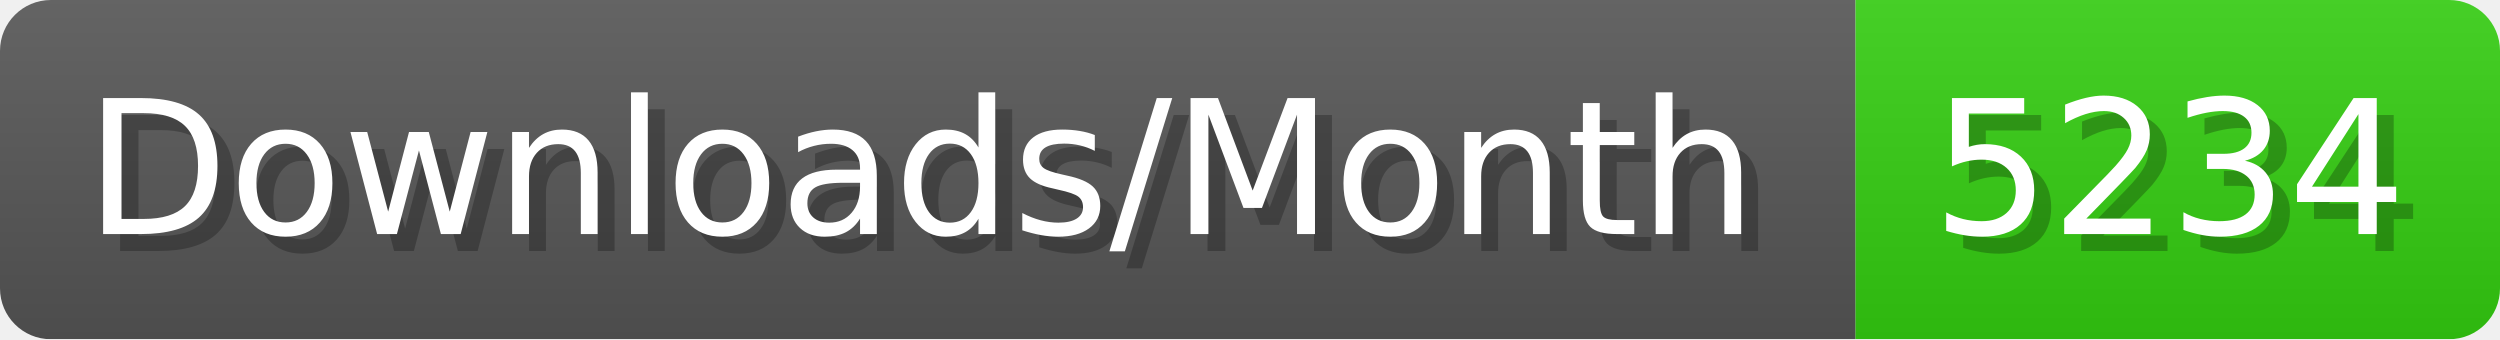
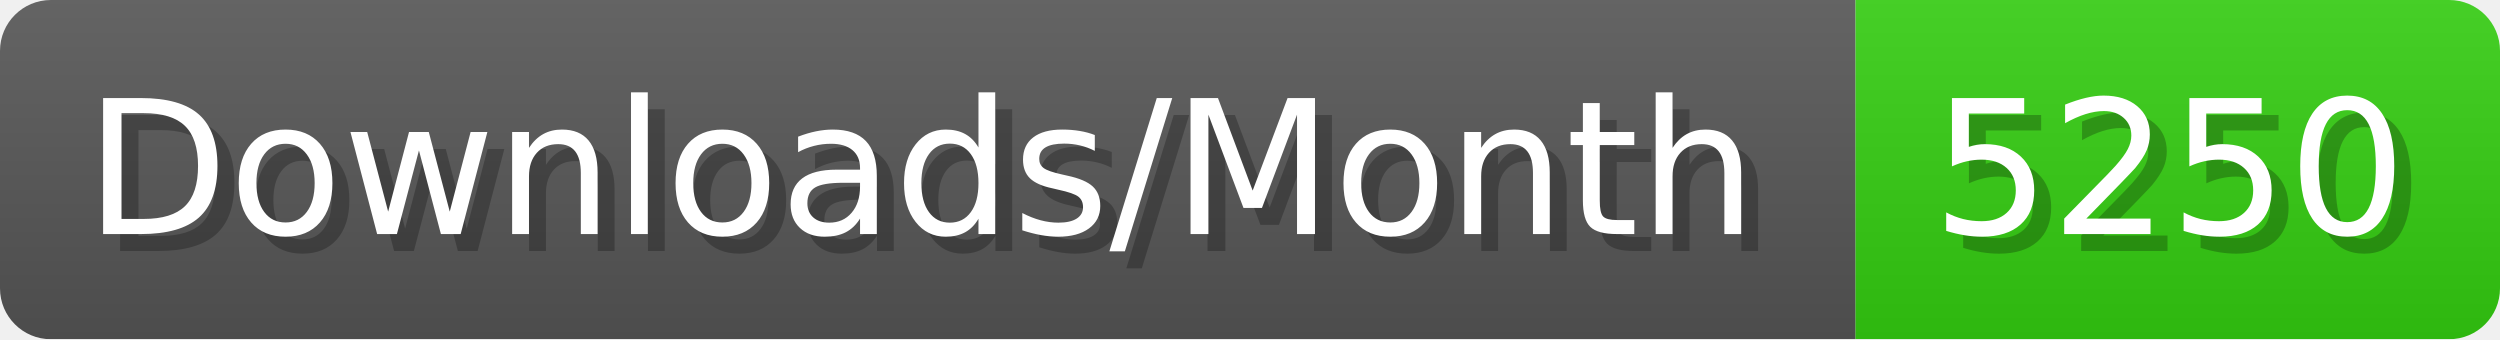
- <svg xmlns="http://www.w3.org/2000/svg" width="147.4" height="20" viewBox="0 0 1474 200" role="img" aria-label="Downloads/Month: 5234">
+ <svg xmlns="http://www.w3.org/2000/svg" width="147.4" height="20" viewBox="0 0 1474 200" role="img" aria-label="Downloads/Month: 5250">
  <linearGradient id="YlXUI" x2="0" y2="100%">
    <stop offset="0" stop-opacity=".1" stop-color="#EEE" />
    <stop offset="1" stop-opacity=".1" />
  </linearGradient>
  <mask id="JHhop">
    <rect width="1474" height="200" rx="30" fill="#FFF" />
  </mask>
  <g mask="url(#JHhop)">
    <rect width="1094" height="200" fill="#555" />
    <rect width="380" height="200" fill="#3C1" x="1094" />
    <rect width="1474" height="200" fill="url(#YlXUI)" />
  </g>
  <g aria-hidden="true" fill="#fff" text-anchor="start" font-family="Verdana,DejaVu Sans,sans-serif" font-size="110">
    <text x="60" y="148" textLength="994" fill="#000" opacity="0.25">Downloads/Month</text>
    <text x="50" y="138" textLength="994">Downloads/Month</text>
-     <text x="1149" y="148" textLength="280" fill="#000" opacity="0.25">5234</text>
-     <text x="1139" y="138" textLength="280">5234</text>
+     <text x="1149" y="148" textLength="280" fill="#000" opacity="0.25">5250</text>
+     <text x="1139" y="138" textLength="280">5250</text>
  </g>
</svg>
